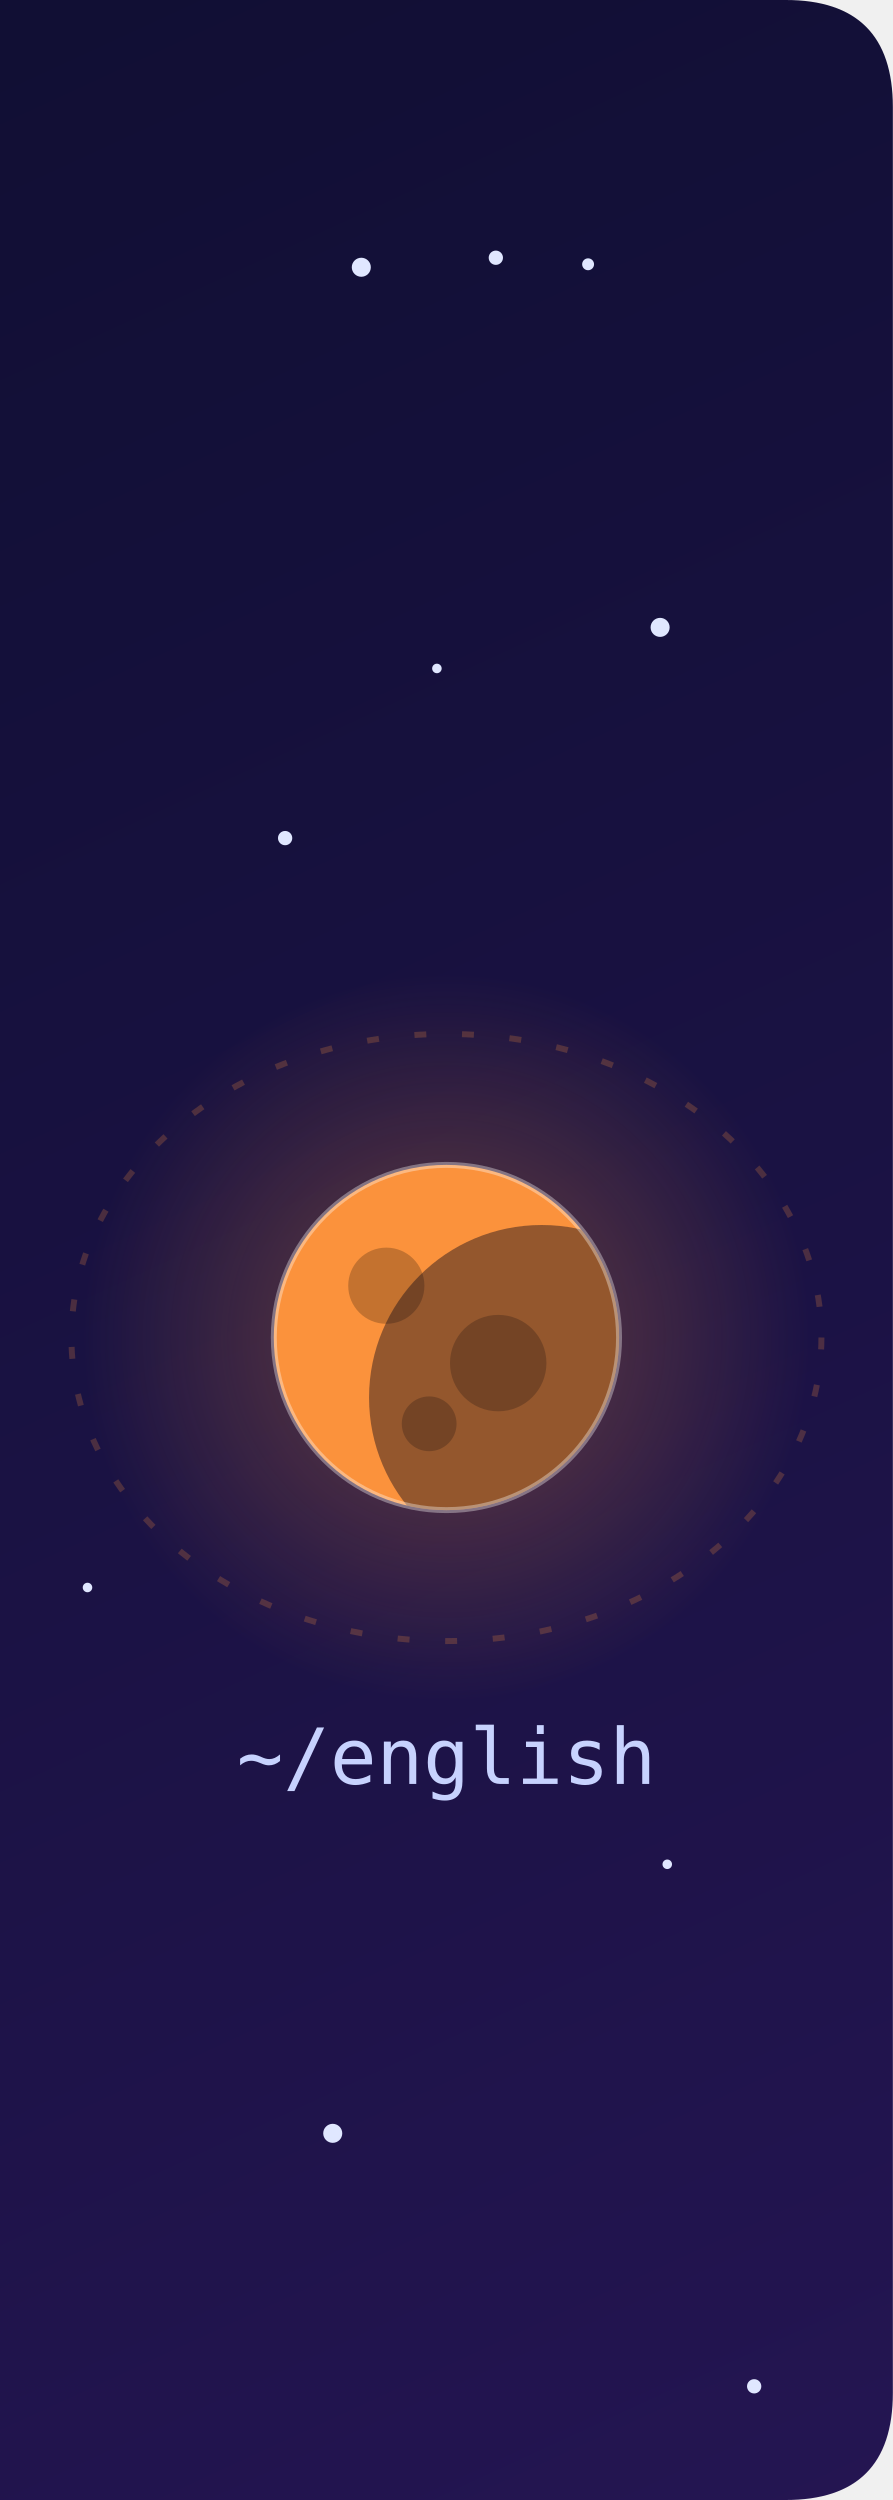
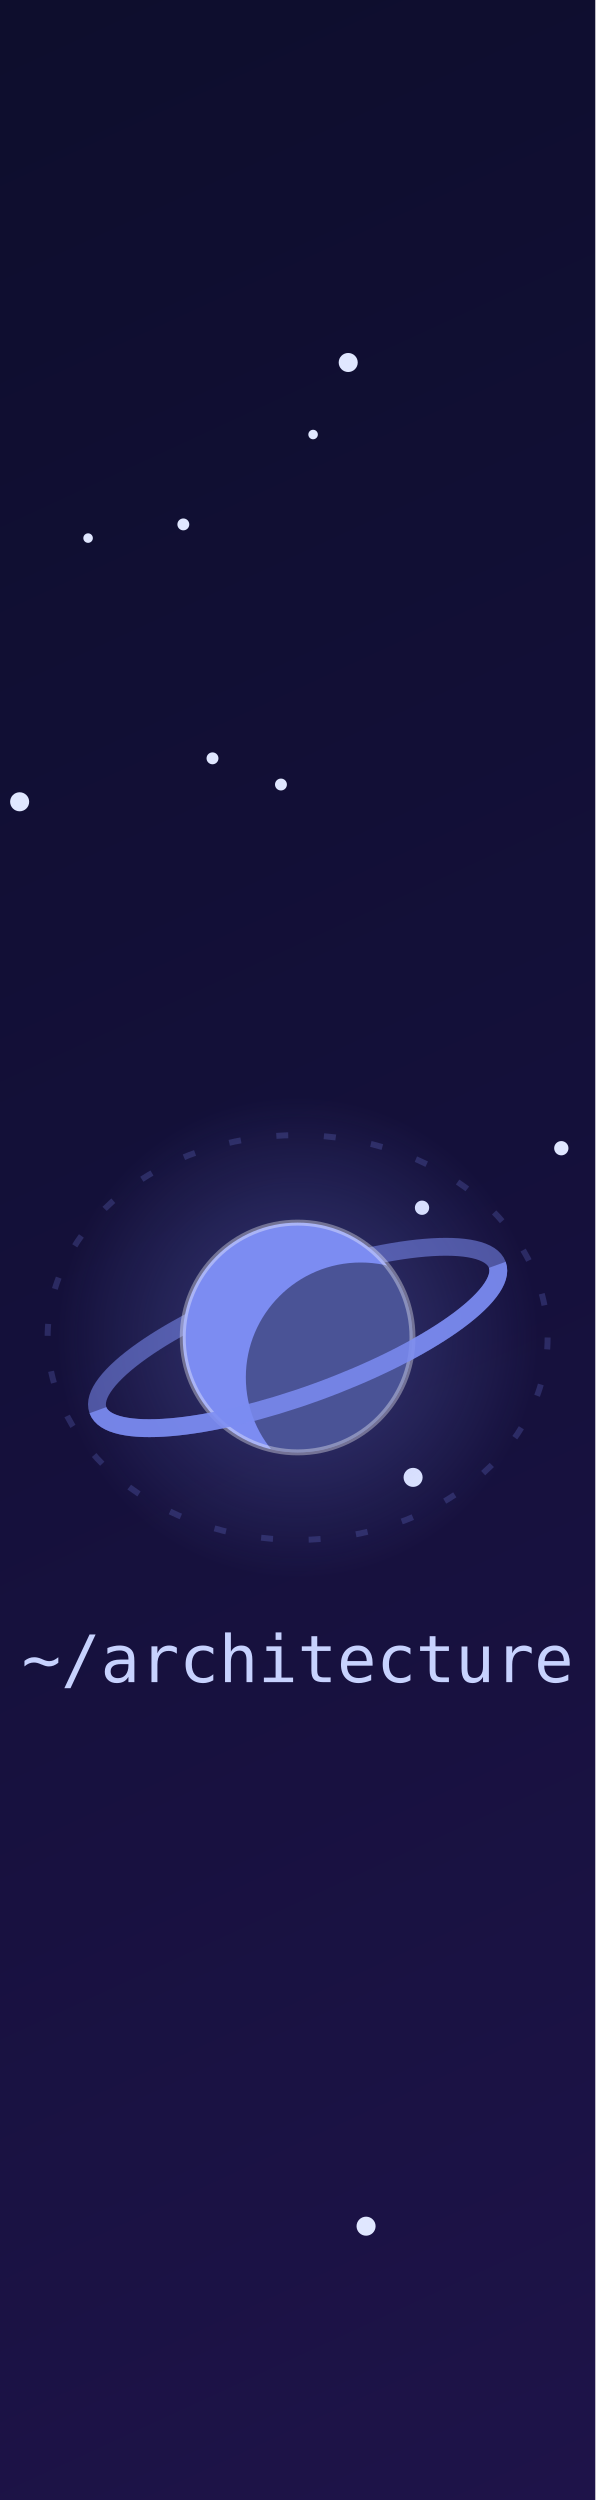
- <svg xmlns="http://www.w3.org/2000/svg" viewBox="750.00 0 150.00 420" width="150" height="420" role="img" aria-label="~/english">
+ <svg xmlns="http://www.w3.org/2000/svg" viewBox="500.00 0 100.00 420" width="100" height="420" role="img" aria-label="~/architecture">
  <clipPath id="tile">
-     <path d="M 750.0 0 H 882.0 Q 900.0 0 900.0 18 V 402 Q 900.0 420 882.0 420 H 750.0 Z" />
+     <path d="M 500.0 0 H 600.0 V 420 H 500.0 Z" />
  </clipPath>
  <g clip-path="url(#tile)">
    <defs>
      <linearGradient id="bg" x1="0" y1="0" x2="1" y2="1">
        <stop offset="0" stop-color="#070b1f" />
        <stop offset=".55" stop-color="#14103a" />
        <stop offset="1" stop-color="#241552" />
      </linearGradient>
      <radialGradient id="gold" cx="50%" cy="50%" r="50%">
        <stop offset="0" stop-color="#fff" />
        <stop offset="1" stop-color="#fcd34d" />
      </radialGradient>
      <linearGradient id="tail" x1="0" y1="0" x2="1" y2="0">
        <stop offset="0" stop-color="#fff" stop-opacity="0" />
        <stop offset="1" stop-color="#fff" />
      </linearGradient>
-       <radialGradient id="h-dotnet" cx="50%" cy="50%" r="50%">
-         <stop offset="0" stop-color="#a78bfa" stop-opacity=".35" />
-         <stop offset="1" stop-color="#a78bfa" stop-opacity="0" />
-       </radialGradient>
-       <radialGradient id="h-angular" cx="50%" cy="50%" r="50%">
-         <stop offset="0" stop-color="#f87171" stop-opacity=".35" />
-         <stop offset="1" stop-color="#f87171" stop-opacity="0" />
-       </radialGradient>
-       <radialGradient id="h-typescript" cx="50%" cy="50%" r="50%">
-         <stop offset="0" stop-color="#38bdf8" stop-opacity=".35" />
-         <stop offset="1" stop-color="#38bdf8" stop-opacity="0" />
+       <radialGradient id="h-basics" cx="50%" cy="50%" r="50%">
+         <stop offset="0" stop-color="#F7C548" stop-opacity=".35" />
+         <stop offset="1" stop-color="#F7C548" stop-opacity="0" />
+       </radialGradient>
+       <radialGradient id="h-backend" cx="50%" cy="50%" r="50%">
+         <stop offset="0" stop-color="#F2766B" stop-opacity=".35" />
+         <stop offset="1" stop-color="#F2766B" stop-opacity="0" />
+       </radialGradient>
+       <radialGradient id="h-frontend" cx="50%" cy="50%" r="50%">
+         <stop offset="0" stop-color="#F28AC0" stop-opacity=".35" />
+         <stop offset="1" stop-color="#F28AC0" stop-opacity="0" />
+       </radialGradient>
+       <radialGradient id="h-data" cx="50%" cy="50%" r="50%">
+         <stop offset="0" stop-color="#4FC7B8" stop-opacity=".35" />
+         <stop offset="1" stop-color="#4FC7B8" stop-opacity="0" />
+       </radialGradient>
+       <radialGradient id="h-quality" cx="50%" cy="50%" r="50%">
+         <stop offset="0" stop-color="#8FD694" stop-opacity=".35" />
+         <stop offset="1" stop-color="#8FD694" stop-opacity="0" />
      </radialGradient>
      <radialGradient id="h-architecture" cx="50%" cy="50%" r="50%">
-         <stop offset="0" stop-color="#34d399" stop-opacity=".35" />
-         <stop offset="1" stop-color="#34d399" stop-opacity="0" />
-       </radialGradient>
-       <radialGradient id="h-systemdesign" cx="50%" cy="50%" r="50%">
-         <stop offset="0" stop-color="#f472b6" stop-opacity=".35" />
-         <stop offset="1" stop-color="#f472b6" stop-opacity="0" />
+         <stop offset="0" stop-color="#7C8CF2" stop-opacity=".35" />
+         <stop offset="1" stop-color="#7C8CF2" stop-opacity="0" />
+       </radialGradient>
+       <radialGradient id="h-ai" cx="50%" cy="50%" r="50%">
+         <stop offset="0" stop-color="#B79BF5" stop-opacity=".35" />
+         <stop offset="1" stop-color="#B79BF5" stop-opacity="0" />
      </radialGradient>
      <radialGradient id="h-english" cx="50%" cy="50%" r="50%">
-         <stop offset="0" stop-color="#fb923c" stop-opacity=".35" />
-         <stop offset="1" stop-color="#fb923c" stop-opacity="0" />
+         <stop offset="0" stop-color="#F9A65A" stop-opacity=".35" />
+         <stop offset="1" stop-color="#F9A65A" stop-opacity="0" />
+       </radialGradient>
+       <radialGradient id="h-news" cx="50%" cy="50%" r="50%">
+         <stop offset="0" stop-color="#6CC5EE" stop-opacity=".35" />
+         <stop offset="1" stop-color="#6CC5EE" stop-opacity="0" />
      </radialGradient>
    </defs>
    <style>
.tw{transform-box:fill-box;transform-origin:center;animation:tw 4s ease-in-out infinite}
.st{transform-box:fill-box;transform-origin:center;animation:st 3.4s ease-in-out infinite}
.new{transform-box:fill-box;transform-origin:center;animation:nw 2.2s ease-in-out infinite}
.ring{transform-box:fill-box;transform-origin:center;animation:rg 2.2s ease-out infinite}
.pl{animation:fl 7s ease-in-out infinite}
.ss{animation:shoot 10s linear infinite;opacity:0}
- .lbl{font:500 13px ui-monospace,SFMono-Regular,Menlo,Consolas,monospace;fill:#c7d2fe;text-anchor:middle}
+ .lbl{font:500 11px ui-monospace,SFMono-Regular,Menlo,Consolas,monospace;fill:#c7d2fe;text-anchor:middle}
.ttl{font:700 20px -apple-system,Segoe UI,Helvetica,Arial,sans-serif;fill:#f5f3ff}
.sub{font:500 13px -apple-system,Segoe UI,Helvetica,Arial,sans-serif;fill:#a5b4fc}
@keyframes tw{0%,100%{opacity:.25}50%{opacity:.9}}
@keyframes st{0%,100%{opacity:.55;transform:scale(.8) rotate(0)}50%{opacity:1;transform:scale(1.1) rotate(45deg)}}
@keyframes nw{0%,100%{opacity:.8;transform:scale(1) rotate(0)}50%{opacity:1;transform:scale(1.35) rotate(45deg)}}
@keyframes rg{0%{opacity:.7;transform:scale(.6)}100%{opacity:0;transform:scale(2.2)}}
@keyframes fl{0%,100%{transform:translateY(0)}50%{transform:translateY(-4px)}}
@keyframes shoot{0%{transform:translateX(0);opacity:0}1%{opacity:1}8%{transform:translateX(440px);opacity:0}100%{transform:translateX(440px);opacity:0}}
@media (prefers-reduced-motion:reduce){.tw,.st,.new,.ring,.pl,.ss{animation:none}.ring,.ss{opacity:0}}
</style>
    <rect width="900" height="420" fill="url(#bg)" />
    <circle class="tw" cx="407.7" cy="233.9" r="1.6" fill="#e0e7ff" style="animation-delay:1.81s;animation-duration:5.6s" />
    <circle class="tw" cx="174.6" cy="331.6" r="1.6" fill="#e0e7ff" style="animation-delay:2.52s;animation-duration:5.4s" />
    <circle class="tw" cx="89.6" cy="131.4" r="0.8" fill="#e0e7ff" style="animation-delay:2.15s;animation-duration:5.7s" />
    <circle class="tw" cx="569.4" cy="248.2" r="1.6" fill="#e0e7ff" style="animation-delay:3.86s;animation-duration:5.0s" />
    <circle class="tw" cx="552.6" cy="73.0" r="0.8" fill="#e0e7ff" style="animation-delay:3.33s;animation-duration:3.2s" />
    <circle class="tw" cx="37.7" cy="361.8" r="0.8" fill="#e0e7ff" style="animation-delay:3.11s;animation-duration:4.0s" />
    <circle class="tw" cx="530.8" cy="88.1" r="1" fill="#e0e7ff" style="animation-delay:2.56s;animation-duration:4.5s" />
    <circle class="tw" cx="594.3" cy="192.9" r="1.2" fill="#e0e7ff" style="animation-delay:1.63s;animation-duration:4.7s" />
    <circle class="tw" cx="833.3" cy="43.3" r="1.2" fill="#e0e7ff" style="animation-delay:1.26s;animation-duration:3.7s" />
    <circle class="tw" cx="262.7" cy="38.1" r="0.8" fill="#e0e7ff" style="animation-delay:1.60s;animation-duration:5.5s" />
    <circle class="tw" cx="349.2" cy="393.2" r="0.8" fill="#e0e7ff" style="animation-delay:0.85s;animation-duration:5.8s" />
    <circle class="tw" cx="52.5" cy="160.2" r="1.6" fill="#e0e7ff" style="animation-delay:1.68s;animation-duration:4.7s" />
    <circle class="tw" cx="182.3" cy="280.0" r="1.2" fill="#e0e7ff" style="animation-delay:0.35s;animation-duration:4.0s" />
    <circle class="tw" cx="862.1" cy="313.2" r="0.8" fill="#e0e7ff" style="animation-delay:0.54s;animation-duration:5.1s" />
    <circle class="tw" cx="15.7" cy="196.0" r="1.6" fill="#e0e7ff" style="animation-delay:0.71s;animation-duration:4.7s" />
    <circle class="tw" cx="403.3" cy="86.3" r="1" fill="#e0e7ff" style="animation-delay:1.68s;animation-duration:4.2s" />
    <circle class="tw" cx="356.6" cy="406.0" r="0.8" fill="#e0e7ff" style="animation-delay:1.08s;animation-duration:5.9s" />
    <circle class="tw" cx="719.4" cy="131.7" r="0.8" fill="#e0e7ff" style="animation-delay:0.84s;animation-duration:4.2s" />
    <circle class="tw" cx="764.7" cy="266.7" r="0.8" fill="#e0e7ff" style="animation-delay:0.17s;animation-duration:3.4s" />
    <circle class="tw" cx="398.1" cy="13.8" r="1.2" fill="#e0e7ff" style="animation-delay:3.32s;animation-duration:4.2s" />
    <circle class="tw" cx="72.0" cy="93.5" r="1" fill="#e0e7ff" style="animation-delay:0.06s;animation-duration:4.1s" />
    <circle class="tw" cx="558.5" cy="60.9" r="1.6" fill="#e0e7ff" style="animation-delay:3.33s;animation-duration:3.4s" />
    <circle class="tw" cx="348.9" cy="260.9" r="1.2" fill="#e0e7ff" style="animation-delay:3.63s;animation-duration:5.5s" />
    <circle class="tw" cx="227.6" cy="85.9" r="1" fill="#e0e7ff" style="animation-delay:2.75s;animation-duration:4.2s" />
    <circle class="tw" cx="434.5" cy="41.4" r="0.8" fill="#e0e7ff" style="animation-delay:0.42s;animation-duration:3.1s" />
    <circle class="tw" cx="860.9" cy="105.4" r="1.6" fill="#e0e7ff" style="animation-delay:1.03s;animation-duration:5.5s" />
    <circle class="tw" cx="535.7" cy="127.4" r="1" fill="#e0e7ff" style="animation-delay:3.72s;animation-duration:5.9s" />
    <circle class="tw" cx="118.2" cy="201.7" r="0.8" fill="#e0e7ff" style="animation-delay:1.12s;animation-duration:5.8s" />
    <circle class="tw" cx="187.1" cy="16.6" r="1.2" fill="#e0e7ff" style="animation-delay:1.65s;animation-duration:3.7s" />
    <circle class="tw" cx="47.4" cy="122.8" r="1" fill="#e0e7ff" style="animation-delay:0.37s;animation-duration:3.4s" />
    <circle class="tw" cx="405.9" cy="142.4" r="1" fill="#e0e7ff" style="animation-delay:2.36s;animation-duration:5.8s" />
    <circle class="tw" cx="427.6" cy="153.0" r="1.2" fill="#e0e7ff" style="animation-delay:3.85s;animation-duration:3.1s" />
    <circle class="tw" cx="570.9" cy="202.9" r="1.2" fill="#e0e7ff" style="animation-delay:1.28s;animation-duration:6.0s" />
    <circle class="tw" cx="72.8" cy="228.4" r="0.8" fill="#e0e7ff" style="animation-delay:3.60s;animation-duration:5.2s" />
    <circle class="tw" cx="630.9" cy="327.3" r="1.2" fill="#e0e7ff" style="animation-delay:1.41s;animation-duration:5.1s" />
    <circle class="tw" cx="805.9" cy="358.4" r="1.6" fill="#e0e7ff" style="animation-delay:3.78s;animation-duration:3.1s" />
    <circle class="tw" cx="449.9" cy="15.8" r="1.6" fill="#e0e7ff" style="animation-delay:1.52s;animation-duration:3.0s" />
    <circle class="tw" cx="70.2" cy="46.3" r="0.8" fill="#e0e7ff" style="animation-delay:3.97s;animation-duration:5.6s" />
    <circle class="tw" cx="652.6" cy="165.4" r="1.6" fill="#e0e7ff" style="animation-delay:1.76s;animation-duration:5.5s" />
    <circle class="tw" cx="80.4" cy="310.1" r="0.8" fill="#e0e7ff" style="animation-delay:1.24s;animation-duration:3.3s" />
    <circle class="tw" cx="25.8" cy="393.0" r="0.8" fill="#e0e7ff" style="animation-delay:1.99s;animation-duration:4.8s" />
    <circle class="tw" cx="823.4" cy="112.3" r="0.8" fill="#e0e7ff" style="animation-delay:1.47s;animation-duration:3.4s" />
    <circle class="tw" cx="549.2" cy="217.4" r="1.2" fill="#e0e7ff" style="animation-delay:2.64s;animation-duration:4.3s" />
    <circle class="tw" cx="797.9" cy="140.8" r="1.2" fill="#e0e7ff" style="animation-delay:0.79s;animation-duration:4.3s" />
    <circle class="tw" cx="721.7" cy="375.7" r="1" fill="#e0e7ff" style="animation-delay:1.54s;animation-duration:4.7s" />
    <circle class="tw" cx="287.0" cy="64.5" r="1.6" fill="#e0e7ff" style="animation-delay:1.40s;animation-duration:5.7s" />
    <circle class="tw" cx="42.0" cy="35.7" r="1.2" fill="#e0e7ff" style="animation-delay:3.29s;animation-duration:3.3s" />
    <circle class="tw" cx="424.6" cy="380.3" r="1.6" fill="#e0e7ff" style="animation-delay:1.53s;animation-duration:4.6s" />
    <circle class="tw" cx="602.9" cy="296.5" r="1.6" fill="#e0e7ff" style="animation-delay:1.28s;animation-duration:5.5s" />
    <circle class="tw" cx="253.0" cy="253.0" r="1.2" fill="#e0e7ff" style="animation-delay:2.28s;animation-duration:3.9s" />
    <circle class="tw" cx="708.9" cy="17.6" r="1" fill="#e0e7ff" style="animation-delay:1.62s;animation-duration:3.6s" />
    <circle class="tw" cx="689.1" cy="116.6" r="1" fill="#e0e7ff" style="animation-delay:3.19s;animation-duration:6.0s" />
    <circle class="tw" cx="108.4" cy="53.6" r="1.2" fill="#e0e7ff" style="animation-delay:3.83s;animation-duration:5.1s" />
    <circle class="tw" cx="183.0" cy="200.1" r="1" fill="#e0e7ff" style="animation-delay:2.86s;animation-duration:5.3s" />
    <circle class="tw" cx="480.9" cy="24.5" r="1" fill="#e0e7ff" style="animation-delay:1.09s;animation-duration:4.0s" />
    <circle class="tw" cx="625.2" cy="218.2" r="1" fill="#e0e7ff" style="animation-delay:1.57s;animation-duration:5.4s" />
    <circle class="tw" cx="810.7" cy="44.9" r="1.6" fill="#e0e7ff" style="animation-delay:0.52s;animation-duration:4.4s" />
    <circle class="tw" cx="561.5" cy="374.0" r="1.6" fill="#e0e7ff" style="animation-delay:2.20s;animation-duration:5.0s" />
    <circle class="tw" cx="452.4" cy="337.8" r="1.2" fill="#e0e7ff" style="animation-delay:1.85s;animation-duration:5.0s" />
    <circle class="tw" cx="187.9" cy="298.8" r="0.8" fill="#e0e7ff" style="animation-delay:0.85s;animation-duration:5.7s" />
    <circle class="tw" cx="876.7" cy="400.9" r="1.2" fill="#e0e7ff" style="animation-delay:1.05s;animation-duration:5.2s" />
    <circle class="tw" cx="19.9" cy="211.9" r="0.8" fill="#e0e7ff" style="animation-delay:1.76s;animation-duration:4.7s" />
    <circle class="tw" cx="688.2" cy="205.0" r="0.8" fill="#e0e7ff" style="animation-delay:0.87s;animation-duration:5.6s" />
    <circle class="tw" cx="386.9" cy="24.0" r="1.2" fill="#e0e7ff" style="animation-delay:2.75s;animation-duration:5.7s" />
    <circle class="tw" cx="423.9" cy="409.9" r="1.6" fill="#e0e7ff" style="animation-delay:3.78s;animation-duration:4.5s" />
    <circle class="tw" cx="848.8" cy="44.4" r="1" fill="#e0e7ff" style="animation-delay:1.76s;animation-duration:4.7s" />
    <circle class="tw" cx="744.1" cy="234.6" r="1" fill="#e0e7ff" style="animation-delay:2.09s;animation-duration:5.5s" />
    <circle class="tw" cx="503.3" cy="134.7" r="1.6" fill="#e0e7ff" style="animation-delay:3.82s;animation-duration:5.6s" />
    <circle class="tw" cx="547.2" cy="131.8" r="1" fill="#e0e7ff" style="animation-delay:3.87s;animation-duration:4.6s" />
    <circle class="tw" cx="514.8" cy="90.4" r="0.8" fill="#e0e7ff" style="animation-delay:2.01s;animation-duration:4.8s" />
+     <g class="pl" style="animation-delay:0.3s">
+       <ellipse cx="50.0" cy="215.0" rx="38.7" ry="30.7" fill="none" stroke="#F7C548" stroke-opacity=".22" stroke-dasharray="2 6" />
+       <circle cx="50.0" cy="215.0" r="33.6" fill="url(#h-basics)" />
+       <clipPath id="cl-basics">
+         <circle cx="50.0" cy="215.0" r="16.0" />
+       </clipPath>
+       <circle cx="50.0" cy="215.0" r="16.0" fill="#F7C548" />
+       <g clip-path="url(#cl-basics)">
+         <rect x="34.0" y="207.0" width="32.0" height="3.2" fill="#fff" fill-opacity=".28" />
+         <rect x="34.0" y="214.2" width="32.0" height="3.2" fill="#fff" fill-opacity=".28" />
+         <rect x="34.0" y="221.4" width="32.0" height="3.2" fill="#fff" fill-opacity=".28" />
+         <circle cx="58.8" cy="220.6" r="16.0" fill="#05071a" fill-opacity=".42" />
+       </g>
+       <circle cx="50.0" cy="215.0" r="16.0" fill="none" stroke="#fff" stroke-opacity=".35" stroke-width="1" />
+       <text class="lbl" x="50.0" y="269.7">~/basics</text>
+     </g>
+     <g class="pl" style="animation-delay:0.9s">
+       <ellipse cx="150.0" cy="258.4" rx="43.4" ry="35.4" fill="none" stroke="#F2766B" stroke-opacity=".22" stroke-dasharray="2 6" />
+       <circle cx="150.0" cy="258.4" r="43.5" fill="url(#h-backend)" />
+       <clipPath id="cl-backend">
+         <circle cx="150.0" cy="258.4" r="20.7" />
+       </clipPath>
+       <circle cx="150.0" cy="258.4" r="20.7" fill="#F2766B" />
+       <g clip-path="url(#cl-backend)">
+         <circle cx="142.8" cy="252.2" r="4.6" fill="#000" fill-opacity=".22" />
+         <circle cx="156.2" cy="261.5" r="5.8" fill="#000" fill-opacity=".22" />
+         <circle cx="147.9" cy="268.7" r="3.3" fill="#000" fill-opacity=".22" />
+         <circle cx="161.4" cy="265.6" r="20.7" fill="#05071a" fill-opacity=".42" />
+       </g>
+       <circle cx="150.0" cy="258.4" r="20.7" fill="none" stroke="#fff" stroke-opacity=".35" stroke-width="1" />
+       <text class="lbl" x="150.0" y="317.7">~/backend</text>
+     </g>
    <g class="pl" style="animation-delay:1.5s">
-       <ellipse cx="75.0" cy="215.0" rx="58" ry="46" fill="none" stroke="#a78bfa" stroke-opacity=".22" stroke-dasharray="2 6" />
-       <circle cx="75.0" cy="215.0" r="50.4" fill="url(#h-dotnet)" />
-       <clipPath id="cl-dotnet">
-         <circle cx="75.0" cy="215.0" r="24" />
-       </clipPath>
-       <g transform="rotate(-20 75.0 215.0)">
-         <ellipse cx="75.0" cy="215.0" rx="44.4" ry="12.0" fill="none" stroke="#a78bfa" stroke-opacity=".55" stroke-width="3" />
-       </g>
-       <circle cx="75.0" cy="215.0" r="24" fill="#a78bfa" />
-       <g clip-path="url(#cl-dotnet)">
-         <circle cx="88.2" cy="223.4" r="24.0" fill="#05071a" fill-opacity=".42" />
-       </g>
-       <circle cx="75.0" cy="215.0" r="24" fill="none" stroke="#fff" stroke-opacity=".35" stroke-width="1" />
-       <g transform="rotate(-20 75.0 215.0)">
-         <path d="M 30.6 215.0 A 44.4 12.0 0 0 0 119.4 215.0" fill="none" stroke="#a78bfa" stroke-opacity=".85" stroke-width="3" />
-       </g>
-       <text class="lbl" x="75.0" y="285.0">~/dotnet</text>
+       <ellipse cx="250.0" cy="238.2" rx="41.4" ry="33.4" fill="none" stroke="#F28AC0" stroke-opacity=".22" stroke-dasharray="2 6" />
+       <circle cx="250.0" cy="238.2" r="39.3" fill="url(#h-frontend)" />
+       <clipPath id="cl-frontend">
+         <circle cx="250.0" cy="238.2" r="18.7" />
+       </clipPath>
+       <circle cx="250.0" cy="238.2" r="18.7" fill="#F28AC0" />
+       <g clip-path="url(#cl-frontend)">
+         <circle cx="260.3" cy="244.7" r="18.7" fill="#05071a" fill-opacity=".42" />
+       </g>
+       <circle cx="250.0" cy="238.2" r="18.7" fill="none" stroke="#fff" stroke-opacity=".35" stroke-width="1" />
+       <g>
+         <circle cx="281.8" cy="238.2" r="4.1" fill="#e0e7ff" />
+         <animateTransform attributeName="transform" type="rotate" from="0 250.0 238.2" to="360 250.0 238.2" dur="14s" repeatCount="indefinite" />
+       </g>
+       <text class="lbl" x="250.0" y="295.6">~/frontend</text>
+     </g>
+     <g class="pl" style="animation-delay:0.0s">
+       <ellipse cx="350.0" cy="184.1" rx="39.4" ry="31.4" fill="none" stroke="#4FC7B8" stroke-opacity=".22" stroke-dasharray="2 6" />
+       <circle cx="350.0" cy="184.1" r="35.1" fill="url(#h-data)" />
+       <clipPath id="cl-data">
+         <circle cx="350.0" cy="184.1" r="16.7" />
+       </clipPath>
+       <circle cx="350.0" cy="184.1" r="16.7" fill="#0b1026" fill-opacity=".85" stroke="#4FC7B8" stroke-width="2" />
+       <g clip-path="url(#cl-data)" fill="none" stroke="#4FC7B8" stroke-opacity=".7" stroke-width="1.2">
+         <ellipse cx="350.0" cy="184.1" rx="7.5" ry="16.7" />
+         <ellipse cx="350.0" cy="184.1" rx="14.2" ry="16.7" />
+         <line x1="333.3" y1="184.1" x2="366.7" y2="184.1" />
+         <ellipse cx="350.0" cy="175.7" rx="14.5" ry="3.0" />
+         <ellipse cx="350.0" cy="192.4" rx="14.5" ry="3.0" />
+       </g>
+       <text class="lbl" x="350.0" y="239.4">~/data</text>
+     </g>
+     <g class="pl" style="animation-delay:0.6s">
+       <ellipse cx="450.0" cy="175.2" rx="44.0" ry="36.0" fill="none" stroke="#8FD694" stroke-opacity=".22" stroke-dasharray="2 6" />
+       <circle cx="450.0" cy="175.2" r="44.7" fill="url(#h-quality)" />
+       <clipPath id="cl-quality">
+         <circle cx="450.0" cy="175.2" r="21.3" />
+       </clipPath>
+       <circle cx="450.0" cy="175.2" r="21.3" fill="#8FD694" />
+       <g clip-path="url(#cl-quality)">
+         <rect x="428.7" y="164.6" width="42.6" height="4.3" fill="#fff" fill-opacity=".28" />
+         <rect x="428.7" y="174.2" width="42.6" height="4.3" fill="#fff" fill-opacity=".28" />
+         <rect x="428.7" y="183.8" width="42.6" height="4.3" fill="#fff" fill-opacity=".28" />
+         <circle cx="461.7" cy="182.7" r="21.3" fill="#05071a" fill-opacity=".42" />
+       </g>
+       <circle cx="450.0" cy="175.2" r="21.3" fill="none" stroke="#fff" stroke-opacity=".35" stroke-width="1" />
+       <text class="lbl" x="450.0" y="235.2">~/quality</text>
+     </g>
+     <g class="pl" style="animation-delay:1.2s">
+       <ellipse cx="550.0" cy="224.7" rx="42.0" ry="34.0" fill="none" stroke="#7C8CF2" stroke-opacity=".22" stroke-dasharray="2 6" />
+       <circle cx="550.0" cy="224.7" r="40.5" fill="url(#h-architecture)" />
+       <clipPath id="cl-architecture">
+         <circle cx="550.0" cy="224.7" r="19.3" />
+       </clipPath>
+       <g transform="rotate(-20 550.0 224.7)">
+         <ellipse cx="550.0" cy="224.7" rx="35.7" ry="9.7" fill="none" stroke="#7C8CF2" stroke-opacity=".55" stroke-width="3" />
+       </g>
+       <circle cx="550.0" cy="224.7" r="19.3" fill="#7C8CF2" />
+       <g clip-path="url(#cl-architecture)">
+         <circle cx="560.6" cy="231.4" r="19.3" fill="#05071a" fill-opacity=".42" />
+       </g>
+       <circle cx="550.0" cy="224.7" r="19.3" fill="none" stroke="#fff" stroke-opacity=".35" stroke-width="1" />
+       <g transform="rotate(-20 550.0 224.7)">
+         <path d="M 514.3 224.7 A 35.7 9.7 0 0 0 585.7 224.7" fill="none" stroke="#7C8CF2" stroke-opacity=".85" stroke-width="3" />
+       </g>
+       <text class="lbl" x="550.0" y="282.6">~/architecture</text>
+     </g>
+     <g class="pl" style="animation-delay:1.8s">
+       <ellipse cx="650.0" cy="259.9" rx="40.0" ry="32.0" fill="none" stroke="#B79BF5" stroke-opacity=".22" stroke-dasharray="2 6" />
+       <circle cx="650.0" cy="259.9" r="36.3" fill="url(#h-ai)" />
+       <clipPath id="cl-ai">
+         <circle cx="650.0" cy="259.9" r="17.3" />
+       </clipPath>
+       <g transform="rotate(-20 650.0 259.9)">
+         <ellipse cx="650.0" cy="259.9" rx="32.0" ry="8.7" fill="none" stroke="#B79BF5" stroke-opacity=".55" stroke-width="3" />
+       </g>
+       <circle cx="650.0" cy="259.9" r="17.3" fill="#B79BF5" />
+       <g clip-path="url(#cl-ai)">
+         <circle cx="659.5" cy="266.0" r="17.3" fill="#05071a" fill-opacity=".42" />
+       </g>
+       <circle cx="650.0" cy="259.9" r="17.3" fill="none" stroke="#fff" stroke-opacity=".35" stroke-width="1" />
+       <g transform="rotate(-20 650.0 259.9)">
+         <path d="M 618.0 259.9 A 32.0 8.7 0 0 0 682.0 259.9" fill="none" stroke="#B79BF5" stroke-opacity=".85" stroke-width="3" />
+       </g>
+       <text class="lbl" x="650.0" y="315.9">~/ai</text>
    </g>
    <g class="pl" style="animation-delay:0.3s">
-       <ellipse cx="225.0" cy="258.4" rx="65" ry="53" fill="none" stroke="#f87171" stroke-opacity=".22" stroke-dasharray="2 6" />
-       <circle cx="225.0" cy="258.4" r="65.1" fill="url(#h-angular)" />
-       <clipPath id="cl-angular">
-         <circle cx="225.0" cy="258.4" r="31" />
-       </clipPath>
-       <circle cx="225.0" cy="258.4" r="31" fill="#f87171" />
-       <g clip-path="url(#cl-angular)">
-         <rect x="194.0" y="242.9" width="62.0" height="6.2" fill="#fff" fill-opacity=".28" />
-         <rect x="194.0" y="256.8" width="62.0" height="6.2" fill="#fff" fill-opacity=".28" />
-         <rect x="194.0" y="270.8" width="62.0" height="6.2" fill="#fff" fill-opacity=".28" />
-         <circle cx="242.1" cy="269.2" r="31.0" fill="#05071a" fill-opacity=".42" />
-       </g>
-       <circle cx="225.0" cy="258.4" r="31" fill="none" stroke="#fff" stroke-opacity=".35" stroke-width="1" />
-       <text class="lbl" x="225.0" y="335.4">~/angular</text>
-     </g>
-     <g class="pl" style="animation-delay:1.2s">
-       <ellipse cx="375.0" cy="238.2" rx="62" ry="50" fill="none" stroke="#38bdf8" stroke-opacity=".22" stroke-dasharray="2 6" />
-       <circle cx="375.0" cy="238.2" r="58.8" fill="url(#h-typescript)" />
-       <clipPath id="cl-typescript">
-         <circle cx="375.0" cy="238.2" r="28" />
-       </clipPath>
-       <circle cx="375.0" cy="238.2" r="28" fill="#38bdf8" />
-       <g clip-path="url(#cl-typescript)">
-         <circle cx="390.4" cy="248.0" r="28.0" fill="#05071a" fill-opacity=".42" />
-       </g>
-       <circle cx="375.0" cy="238.2" r="28" fill="none" stroke="#fff" stroke-opacity=".35" stroke-width="1" />
+       <ellipse cx="750.0" cy="229.4" rx="44.7" ry="36.7" fill="none" stroke="#F9A65A" stroke-opacity=".22" stroke-dasharray="2 6" />
+       <circle cx="750.0" cy="229.4" r="46.2" fill="url(#h-english)" />
+       <clipPath id="cl-english">
+         <circle cx="750.0" cy="229.4" r="22.0" />
+       </clipPath>
+       <circle cx="750.0" cy="229.4" r="22.0" fill="#F9A65A" />
+       <g clip-path="url(#cl-english)">
+         <circle cx="742.3" cy="222.8" r="4.8" fill="#000" fill-opacity=".22" />
+         <circle cx="756.6" cy="232.7" r="6.2" fill="#000" fill-opacity=".22" />
+         <circle cx="747.8" cy="240.4" r="3.5" fill="#000" fill-opacity=".22" />
+         <circle cx="762.1" cy="237.1" r="22.0" fill="#05071a" fill-opacity=".42" />
+       </g>
+       <circle cx="750.0" cy="229.4" r="22.0" fill="none" stroke="#fff" stroke-opacity=".35" stroke-width="1" />
+       <text class="lbl" x="750.0" y="290.0">~/english</text>
+     </g>
+     <g class="pl" style="animation-delay:0.9s">
+       <ellipse cx="850.0" cy="177.7" rx="42.7" ry="34.7" fill="none" stroke="#6CC5EE" stroke-opacity=".22" stroke-dasharray="2 6" />
+       <circle cx="850.0" cy="177.7" r="42.0" fill="url(#h-news)" />
+       <clipPath id="cl-news">
+         <circle cx="850.0" cy="177.7" r="20.0" />
+       </clipPath>
+       <circle cx="850.0" cy="177.7" r="20.0" fill="#6CC5EE" />
+       <g clip-path="url(#cl-news)">
+         <circle cx="861.0" cy="184.7" r="20.0" fill="#05071a" fill-opacity=".42" />
+       </g>
+       <circle cx="850.0" cy="177.7" r="20.0" fill="none" stroke="#fff" stroke-opacity=".35" stroke-width="1" />
      <g>
-         <circle cx="422.6" cy="238.2" r="6.2" fill="#e0e7ff" />
-         <animateTransform attributeName="transform" type="rotate" from="0 375.0 238.2" to="360 375.0 238.2" dur="14s" repeatCount="indefinite" />
-       </g>
-       <text class="lbl" x="375.0" y="312.2">~/typescript</text>
-     </g>
-     <g class="pl" style="animation-delay:0.0s">
-       <ellipse cx="525.0" cy="184.1" rx="59" ry="47" fill="none" stroke="#34d399" stroke-opacity=".22" stroke-dasharray="2 6" />
-       <circle cx="525.0" cy="184.1" r="52.5" fill="url(#h-architecture)" />
-       <clipPath id="cl-architecture">
-         <circle cx="525.0" cy="184.1" r="25" />
-       </clipPath>
-       <circle cx="525.0" cy="184.1" r="25" fill="#0b1026" fill-opacity=".85" stroke="#34d399" stroke-width="2" />
-       <g clip-path="url(#cl-architecture)" fill="none" stroke="#34d399" stroke-opacity=".7" stroke-width="1.2">
-         <ellipse cx="525.0" cy="184.1" rx="11.2" ry="25" />
-         <ellipse cx="525.0" cy="184.1" rx="21.2" ry="25" />
-         <line x1="500.0" y1="184.1" x2="550.0" y2="184.1" />
-         <ellipse cx="525.0" cy="171.6" rx="21.8" ry="4.5" />
-         <ellipse cx="525.0" cy="196.6" rx="21.8" ry="4.5" />
-       </g>
-       <text class="lbl" x="525.0" y="255.1">~/architecture</text>
-     </g>
-     <g class="pl" style="animation-delay:0.9s">
-       <ellipse cx="675.0" cy="175.2" rx="66" ry="54" fill="none" stroke="#f472b6" stroke-opacity=".22" stroke-dasharray="2 6" />
-       <circle cx="675.0" cy="175.2" r="67.2" fill="url(#h-systemdesign)" />
-       <clipPath id="cl-systemdesign">
-         <circle cx="675.0" cy="175.2" r="32" />
-       </clipPath>
-       <g transform="rotate(-20 675.0 175.2)">
-         <ellipse cx="675.0" cy="175.2" rx="59.2" ry="16.0" fill="none" stroke="#f472b6" stroke-opacity=".55" stroke-width="3" />
-       </g>
-       <circle cx="675.0" cy="175.2" r="32" fill="#f472b6" />
-       <g clip-path="url(#cl-systemdesign)">
-         <circle cx="692.6" cy="186.4" r="32.0" fill="#05071a" fill-opacity=".42" />
-       </g>
-       <circle cx="675.0" cy="175.2" r="32" fill="none" stroke="#fff" stroke-opacity=".35" stroke-width="1" />
-       <g transform="rotate(-20 675.0 175.2)">
-         <path d="M 615.8 175.2 A 59.2 16.0 0 0 0 734.2 175.2" fill="none" stroke="#f472b6" stroke-opacity=".85" stroke-width="3" />
-       </g>
-       <text class="lbl" x="675.0" y="253.2">~/system-design</text>
-     </g>
-     <g class="pl" style="animation-delay:1.8s">
-       <ellipse cx="825.0" cy="224.7" rx="63" ry="51" fill="none" stroke="#fb923c" stroke-opacity=".22" stroke-dasharray="2 6" />
-       <circle cx="825.0" cy="224.7" r="60.9" fill="url(#h-english)" />
-       <clipPath id="cl-english">
-         <circle cx="825.0" cy="224.7" r="29" />
-       </clipPath>
-       <circle cx="825.0" cy="224.7" r="29" fill="#fb923c" />
-       <g clip-path="url(#cl-english)">
-         <circle cx="814.9" cy="216.0" r="6.4" fill="#000" fill-opacity=".22" />
-         <circle cx="833.7" cy="229.0" r="8.1" fill="#000" fill-opacity=".22" />
-         <circle cx="822.1" cy="239.2" r="4.6" fill="#000" fill-opacity=".22" />
-         <circle cx="841.0" cy="234.8" r="29.0" fill="#05071a" fill-opacity=".42" />
-       </g>
-       <circle cx="825.0" cy="224.7" r="29" fill="none" stroke="#fff" stroke-opacity=".35" stroke-width="1" />
-       <text class="lbl" x="825.0" y="299.7">~/english</text>
+         <circle cx="884.0" cy="177.7" r="4.4" fill="#e0e7ff" />
+         <animateTransform attributeName="transform" type="rotate" from="0 850.0 177.7" to="360 850.0 177.7" dur="14s" repeatCount="indefinite" />
+       </g>
+       <text class="lbl" x="850.0" y="236.4">~/news</text>
    </g>
    <g transform="translate(40 90) rotate(26)">
      <g class="ss" style="animation-delay:1.5s">
        <line x1="-90" y1="0" x2="0" y2="0" stroke="url(#tail)" stroke-width="2" stroke-linecap="round" />
        <circle r="2.2" fill="#fff" />
      </g>
    </g>
    <g transform="translate(120 250) rotate(26)">
      <g class="ss" style="animation-delay:5.5s">
        <line x1="-90" y1="0" x2="0" y2="0" stroke="url(#tail)" stroke-width="2" stroke-linecap="round" />
        <circle r="2.2" fill="#fff" />
      </g>
    </g>
    <g transform="translate(260 40) rotate(26)">
      <g class="ss" style="animation-delay:8.2s">
        <line x1="-90" y1="0" x2="0" y2="0" stroke="url(#tail)" stroke-width="2" stroke-linecap="round" />
        <circle r="2.2" fill="#fff" />
      </g>
    </g>
  </g>
</svg>
